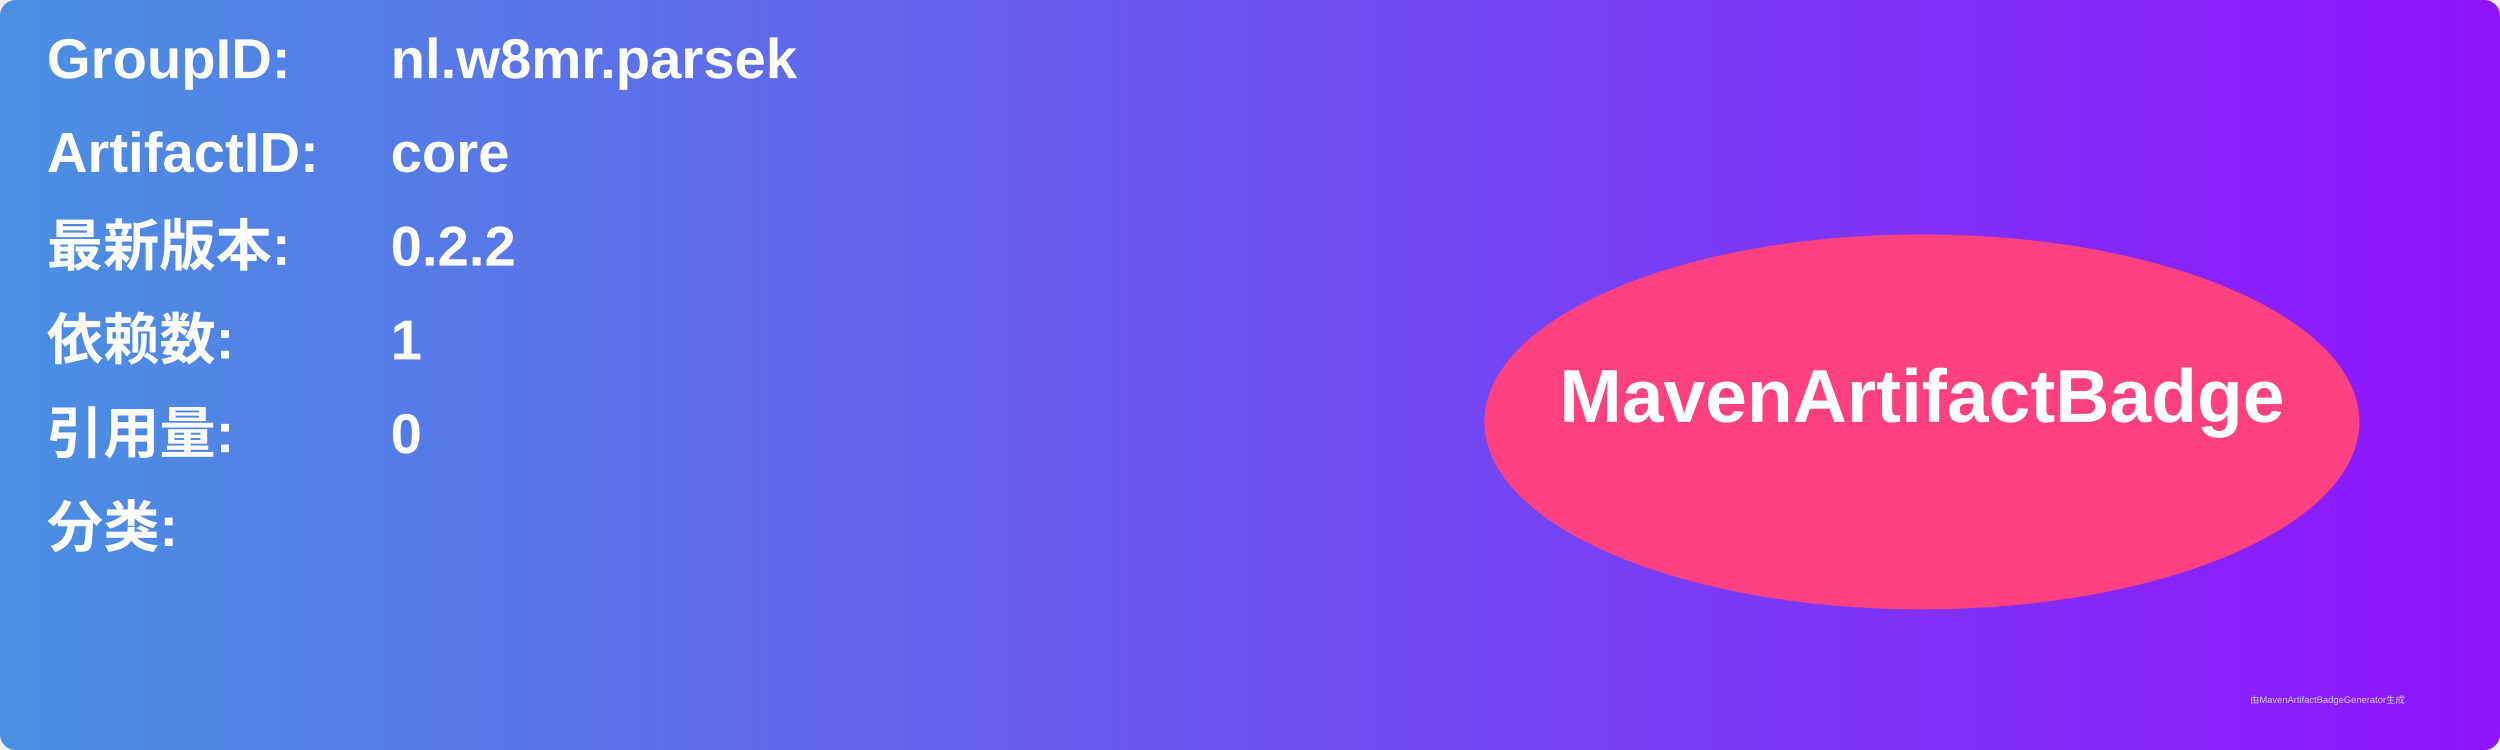
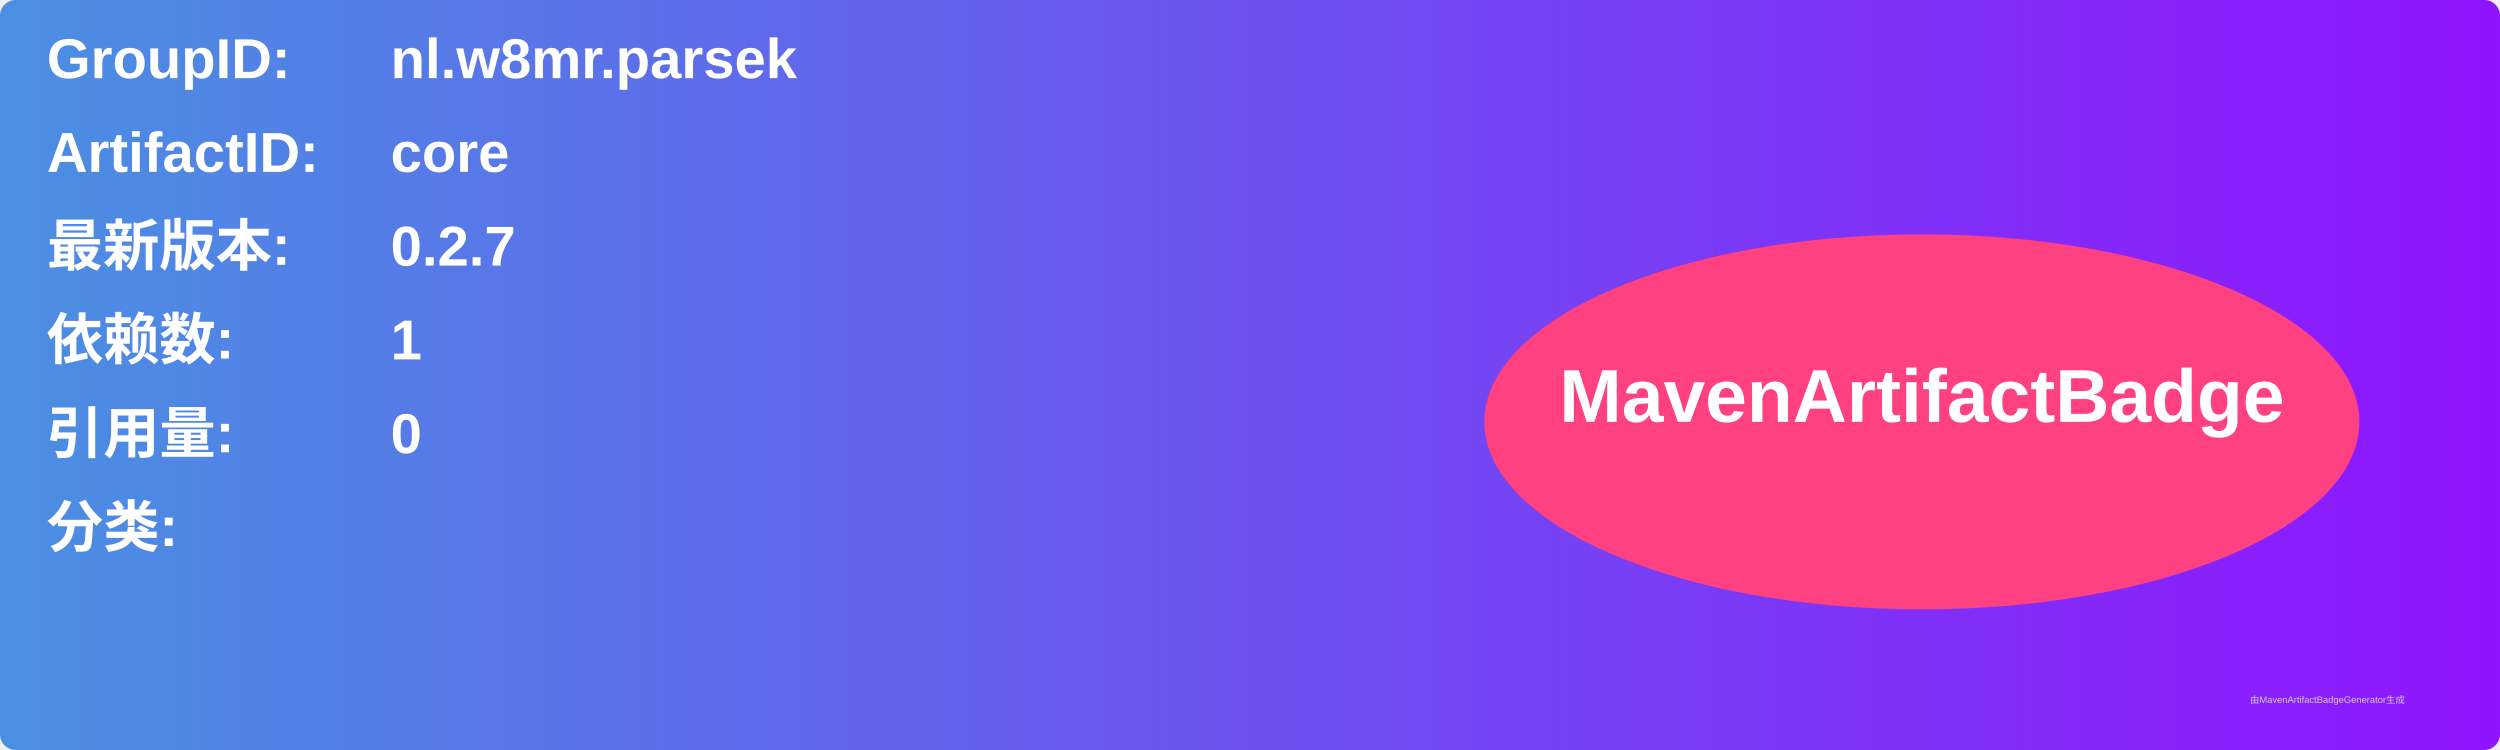
<svg xmlns="http://www.w3.org/2000/svg" width="800" height="240" viewBox="0 0 800 240">
  <linearGradient id="grad" x1="0%" y1="0%" x2="100%" y2="0%">
    <stop offset="0%" stop-color="#4a90e2" />
    <stop offset="100%" stop-color="#9013fe" />
  </linearGradient>
  <rect width="100%" height="100%" rx="5" ry="5" fill="url(#grad)" />
  <g transform="translate(15, 15)">
    <text x="0" y="10" font-family="Arial" font-size="18" fill="white" font-weight="bold" width="260">GroupID:</text>
    <text x="110" y="10" font-family="Arial" font-size="18" fill="white" font-weight="bold" width="460">nl.w8mr.parsek</text>
    <text x="0" y="40" font-family="Arial" font-size="18" fill="white" font-weight="bold" width="260">ArtifactID:</text>
    <text x="110" y="40" font-family="Arial" font-size="18" fill="white" font-weight="bold" width="460">core</text>
    <text x="0" y="70" font-family="Arial" font-size="18" fill="white" font-weight="bold">最新版本:</text>
    <text x="110" y="70" font-family="Arial" font-size="18" fill="white" font-weight="bold">
-       <tspan font-weight="bold">0.2.2</tspan>
+       <tspan font-weight="bold">0.2.7</tspan>
    </text>
    <text x="0" y="100" font-family="Arial" font-size="18" fill="white" font-weight="bold">依赖数: </text>
    <text x="110" y="100" font-family="Arial" font-size="18" fill="white">
      <tspan font-weight="bold">1</tspan>
    </text>
    <text x="0" y="130" font-family="Arial" font-size="18" fill="white" font-weight="bold">引用量: </text>
    <text x="110" y="130" font-family="Arial" font-size="18" fill="white">
      <tspan font-weight="bold">0</tspan>
    </text>
    <text x="0" y="160" font-family="Arial" font-size="18" fill="white" font-weight="bold">分类:</text>
    <text x="10" y="190" font-family="Arial" font-size="10" fill="white">
      <tspan font-weight="bold" />
    </text>
    <ellipse cx="600" cy="120" rx="140" ry="60" fill="#ff4081" />
    <text x="600" y="120" text-anchor="middle" font-family="Arial" font-size="24" fill="white" font-weight="bold">MavenArtifactBadge</text>
  </g>
  <text x="720" y="225" font-family="Arial" font-size="3" fill="#d0d0d0">由MavenArtifactBadgeGenerator生成</text>
</svg>
